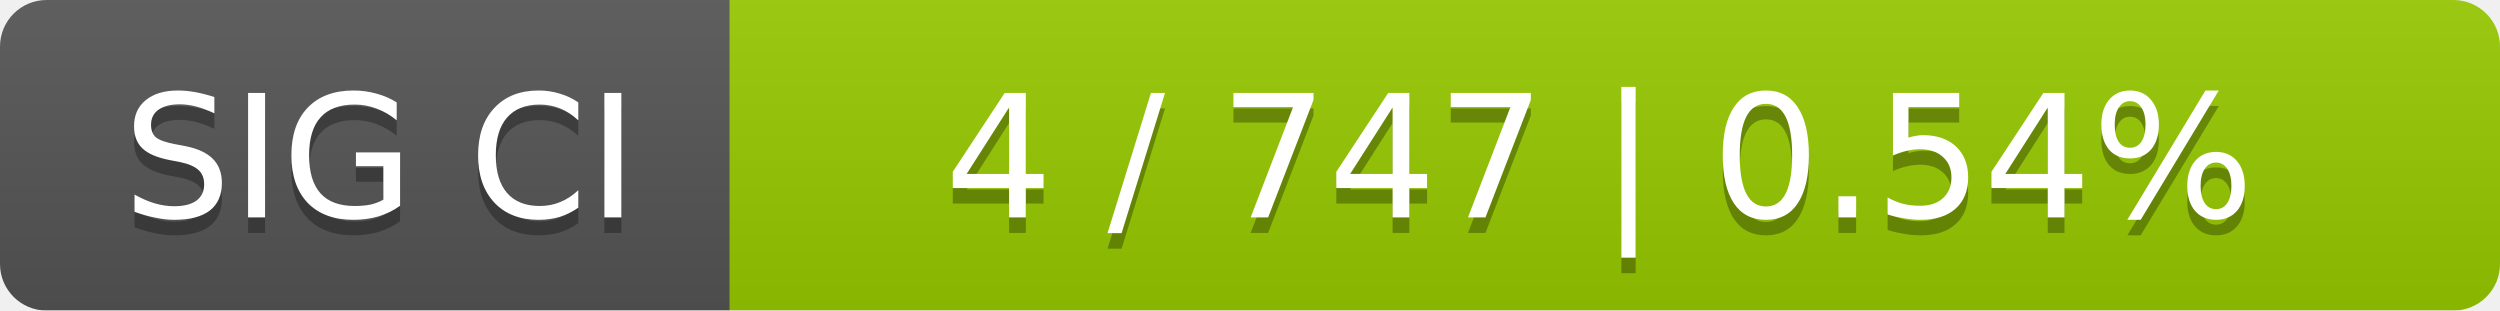
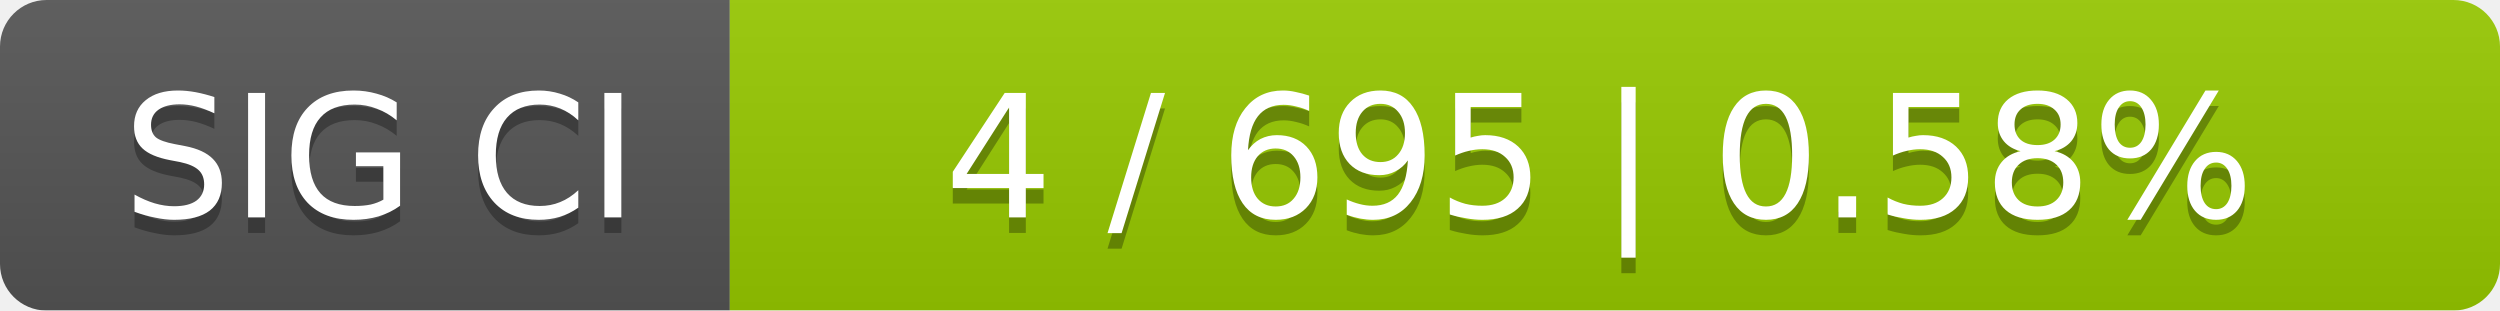
<svg xmlns="http://www.w3.org/2000/svg" width="161" height="20">
  <linearGradient id="smooth" x2="0" y2="100%">
    <stop offset="0" stop-color="#bbb" stop-opacity=".1" />
    <stop offset="1" stop-opacity=".1" />
  </linearGradient>
  <mask id="round">
    <rect width="161" height="20" rx="3" fill="#fff" />
  </mask>
  <g mask="url(#round)">
    <rect width="47" height="20" fill="#555" />
    <rect x="47" width="114" height="20" fill="#97ca00" />
    <rect width="161" height="20" fill="url(#smooth)" />
  </g>
  <g fill="#fff" text-anchor="middle" font-family="DejaVu Sans,Verdana,Geneva,sans-serif" font-size="11">
    <text x="24.5" y="15" fill="#010101" fill-opacity=".3">SIG CI</text>
    <text x="24.5" y="14">SIG CI</text>
-     <text x="103" y="15" fill="#010101" fill-opacity=".3">4 / 747    |    0.54%</text>
-     <text x="103" y="14">4 / 747    |    0.54%</text>
+     <text x="103" y="15" fill="#010101" fill-opacity=".3">4 / 695    |    0.58%</text>
+     <text x="103" y="14">4 / 695    |    0.58%</text>
  </g>
</svg>
